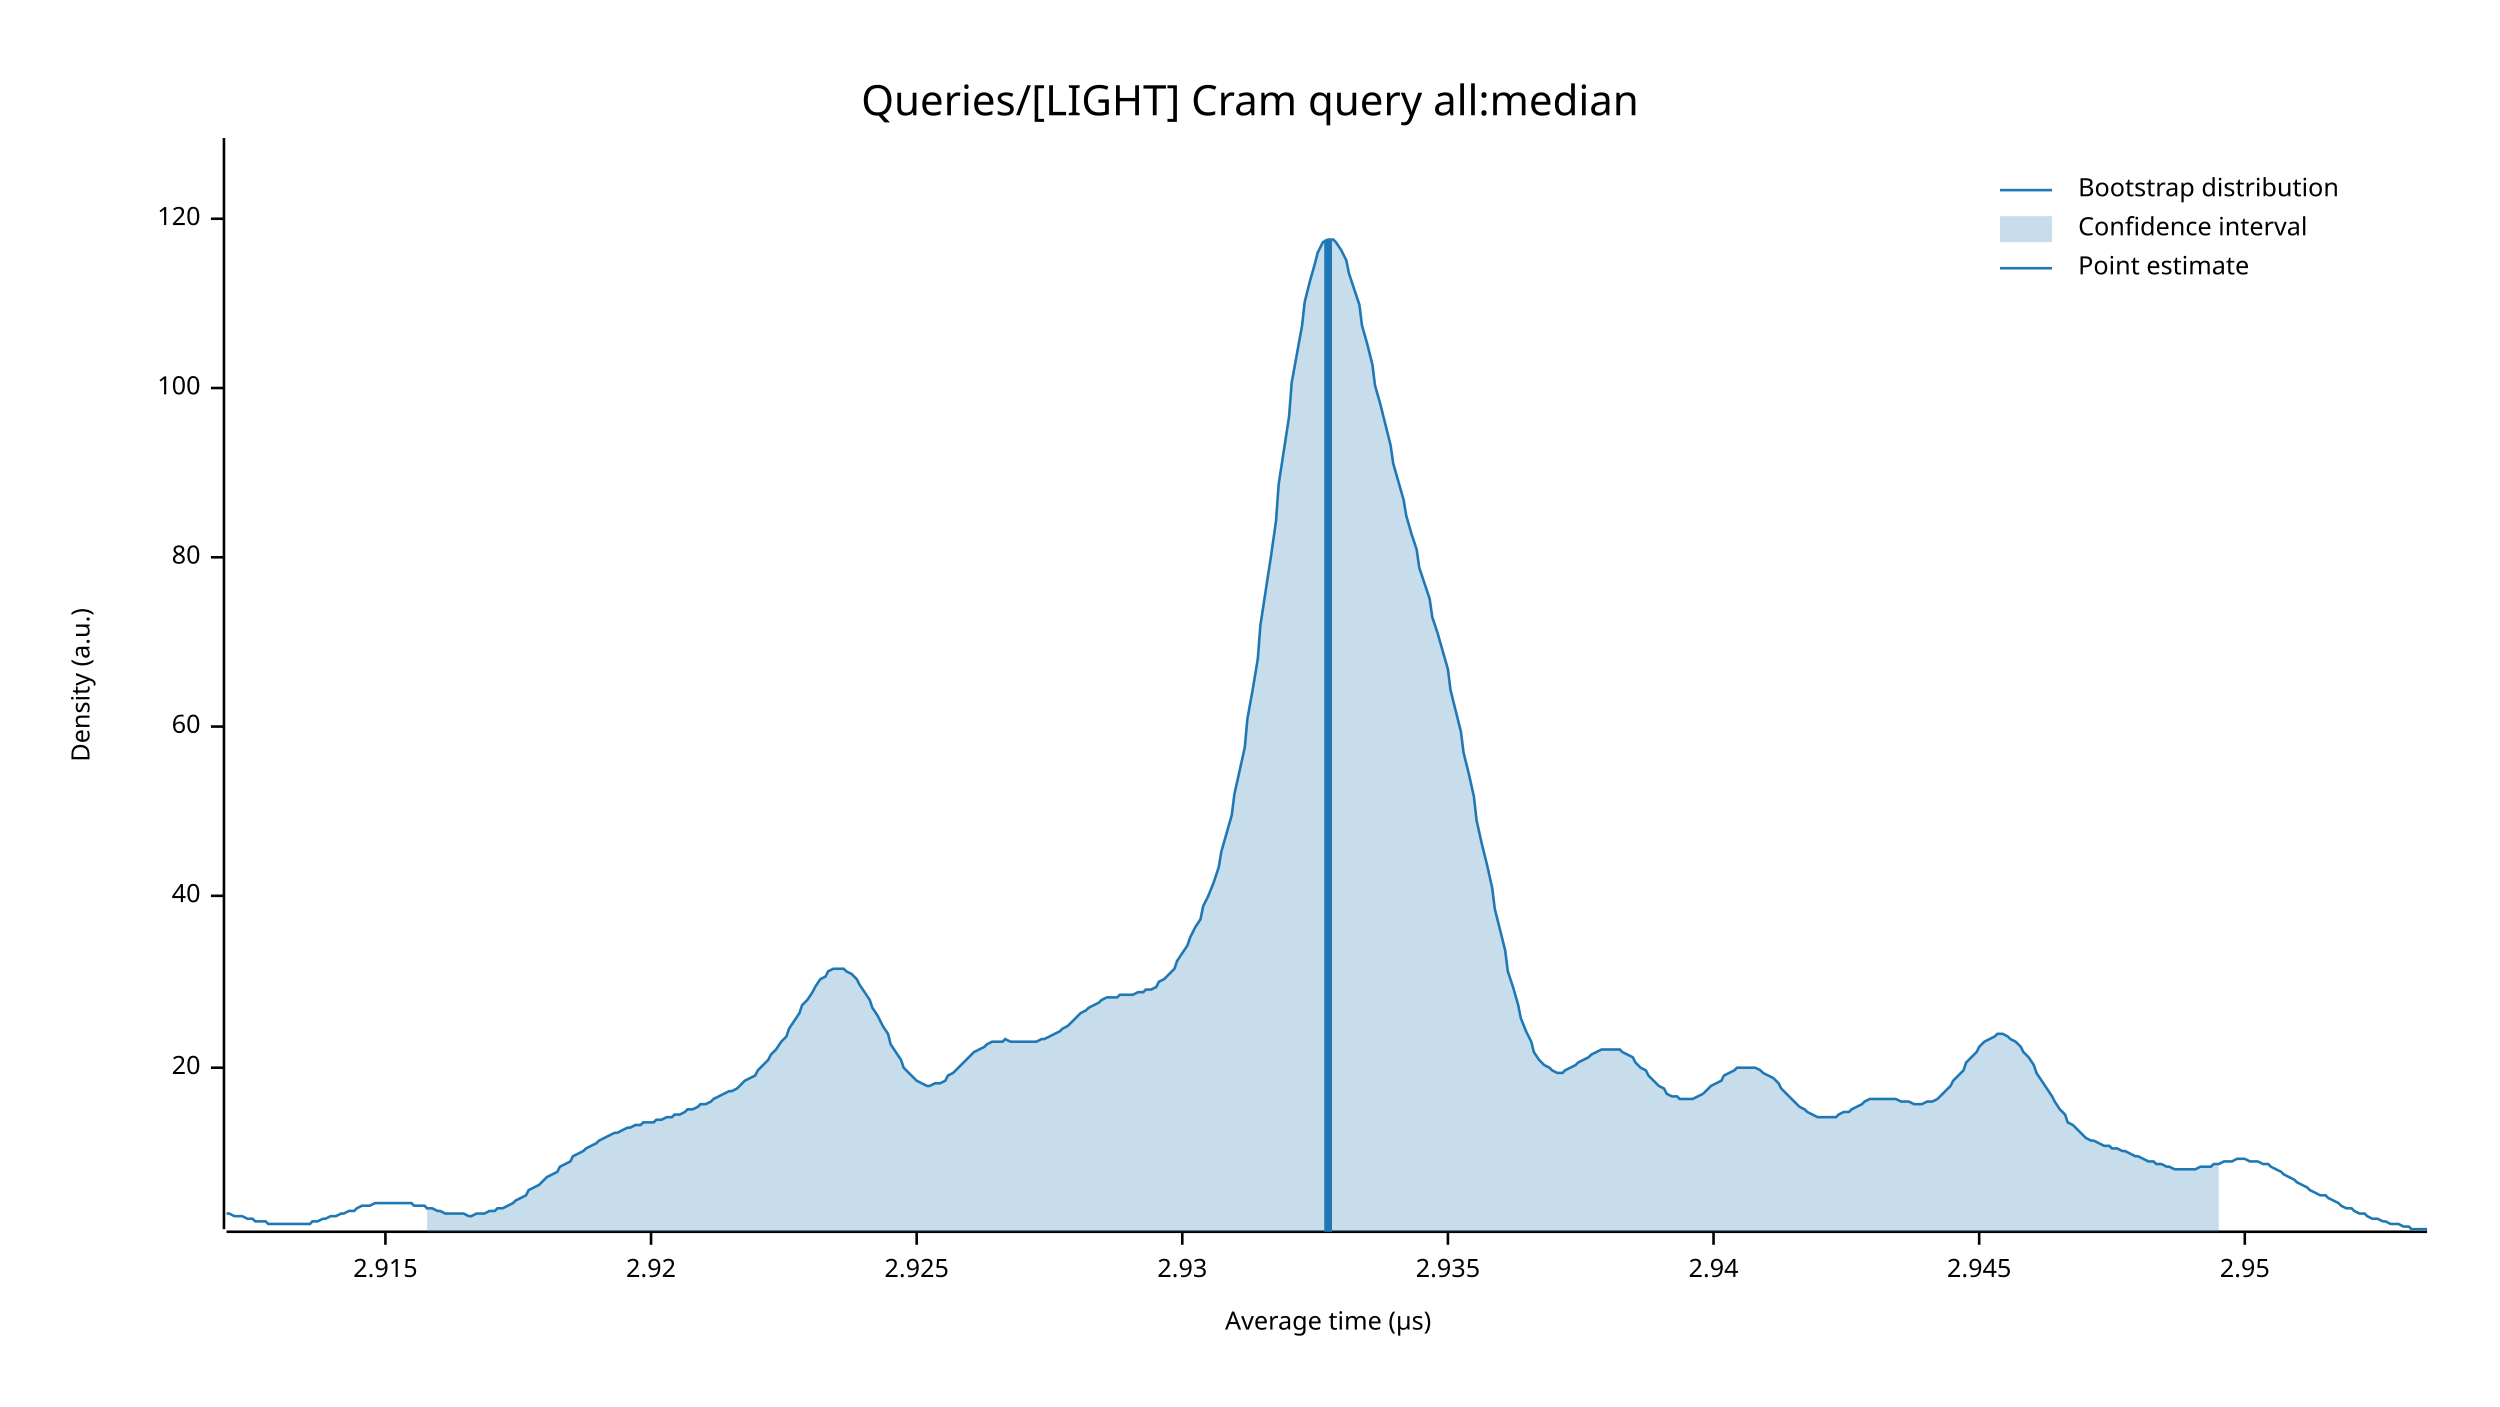
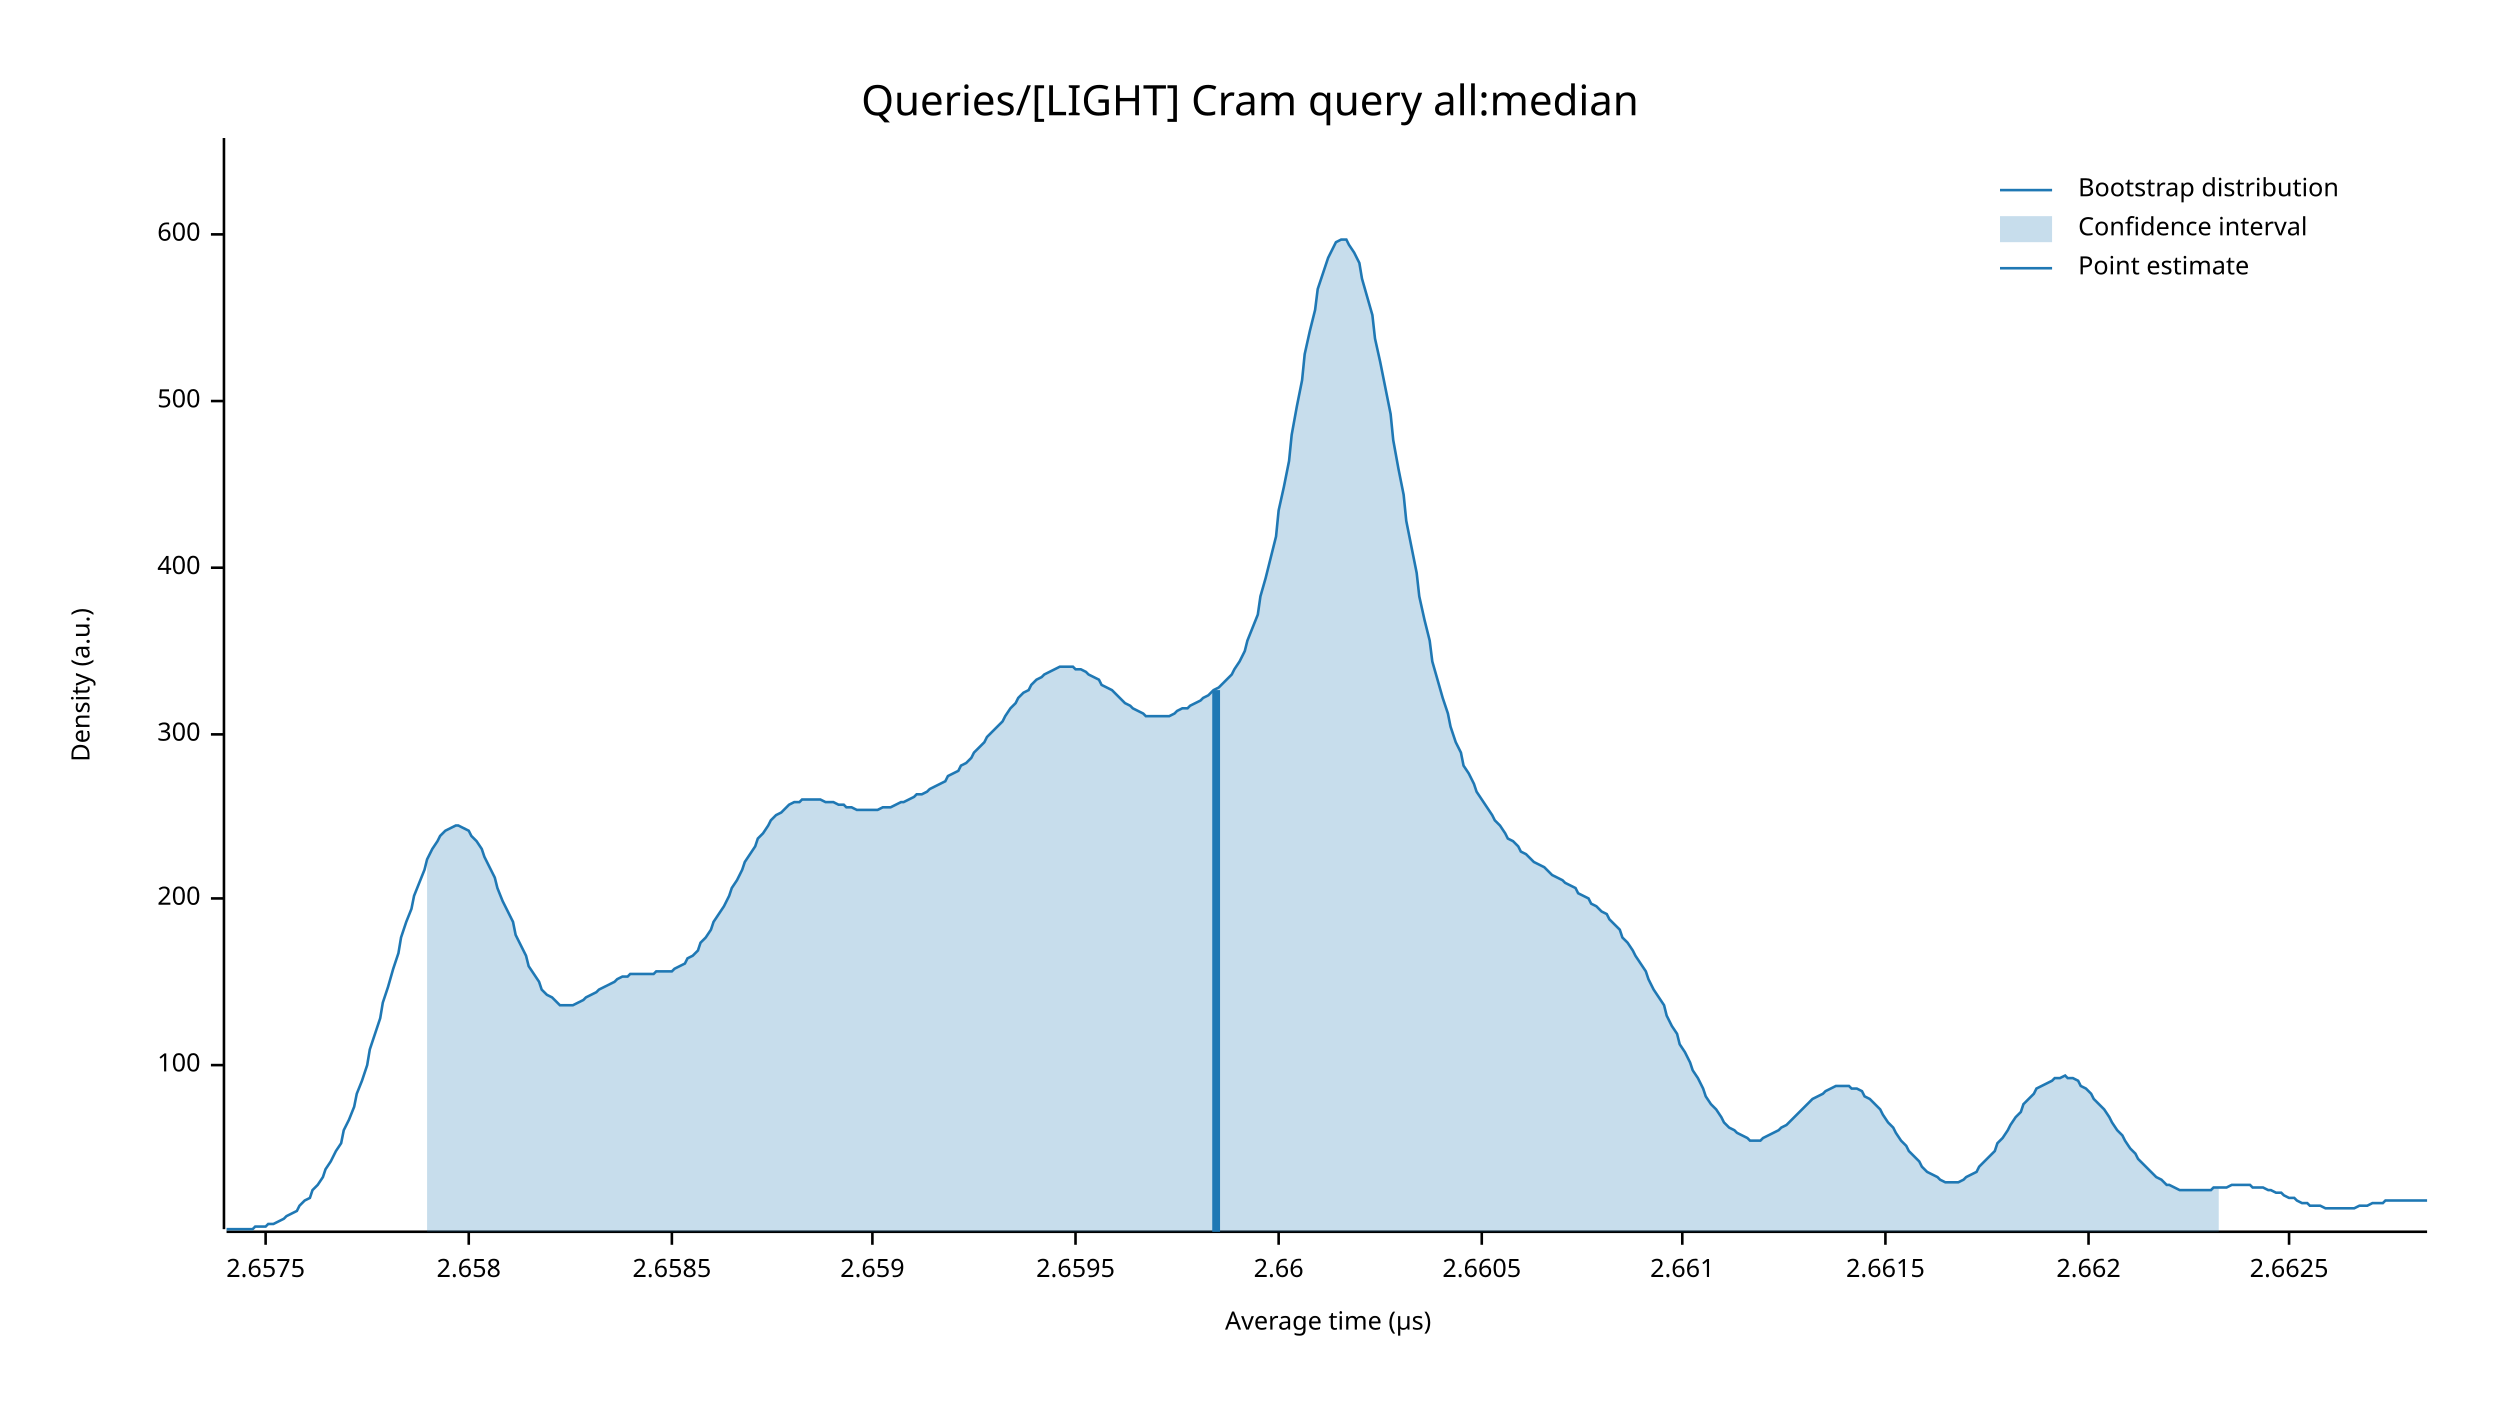
<svg xmlns="http://www.w3.org/2000/svg" width="960" height="540" viewBox="0 0 960 540">
  <text x="480" y="32" dy="0.76em" text-anchor="middle" font-family="sans-serif" font-size="16.129" opacity="1" fill="#000000">
Queries/[LIGHT] Cram query all:median
</text>
  <text x="27" y="263" dy="0.76em" text-anchor="middle" font-family="sans-serif" font-size="9.677" opacity="1" fill="#000000" transform="rotate(270, 27, 263)">
Density (a.u.)
</text>
  <text x="510" y="513" dy="-0.5ex" text-anchor="middle" font-family="sans-serif" font-size="9.677" opacity="1" fill="#000000">
Average time (µs)
</text>
  <polyline fill="none" opacity="1" stroke="#000000" stroke-width="1" points="86,53 86,472 " />
-   <text x="77" y="410" dy="0.5ex" text-anchor="end" font-family="sans-serif" font-size="9.677" opacity="1" fill="#000000">
- 20
- </text>
-   <polyline fill="none" opacity="1" stroke="#000000" stroke-width="1" points="81,410 86,410 " />
-   <text x="77" y="344" dy="0.5ex" text-anchor="end" font-family="sans-serif" font-size="9.677" opacity="1" fill="#000000">
- 40
- </text>
-   <polyline fill="none" opacity="1" stroke="#000000" stroke-width="1" points="81,344 86,344 " />
-   <text x="77" y="279" dy="0.5ex" text-anchor="end" font-family="sans-serif" font-size="9.677" opacity="1" fill="#000000">
- 60
- </text>
-   <polyline fill="none" opacity="1" stroke="#000000" stroke-width="1" points="81,279 86,279 " />
-   <text x="77" y="214" dy="0.5ex" text-anchor="end" font-family="sans-serif" font-size="9.677" opacity="1" fill="#000000">
- 80
- </text>
-   <polyline fill="none" opacity="1" stroke="#000000" stroke-width="1" points="81,214 86,214 " />
-   <text x="77" y="149" dy="0.5ex" text-anchor="end" font-family="sans-serif" font-size="9.677" opacity="1" fill="#000000">
+   <text x="77" y="409" dy="0.5ex" text-anchor="end" font-family="sans-serif" font-size="9.677" opacity="1" fill="#000000">
100
</text>
-   <polyline fill="none" opacity="1" stroke="#000000" stroke-width="1" points="81,149 86,149 " />
-   <text x="77" y="84" dy="0.5ex" text-anchor="end" font-family="sans-serif" font-size="9.677" opacity="1" fill="#000000">
- 120
+   <polyline fill="none" opacity="1" stroke="#000000" stroke-width="1" points="81,409 86,409 " />
+   <text x="77" y="345" dy="0.5ex" text-anchor="end" font-family="sans-serif" font-size="9.677" opacity="1" fill="#000000">
+ 200
</text>
-   <polyline fill="none" opacity="1" stroke="#000000" stroke-width="1" points="81,84 86,84 " />
+   <polyline fill="none" opacity="1" stroke="#000000" stroke-width="1" points="81,345 86,345 " />
+   <text x="77" y="282" dy="0.5ex" text-anchor="end" font-family="sans-serif" font-size="9.677" opacity="1" fill="#000000">
+ 300
+ </text>
+   <polyline fill="none" opacity="1" stroke="#000000" stroke-width="1" points="81,282 86,282 " />
+   <text x="77" y="218" dy="0.5ex" text-anchor="end" font-family="sans-serif" font-size="9.677" opacity="1" fill="#000000">
+ 400
+ </text>
+   <polyline fill="none" opacity="1" stroke="#000000" stroke-width="1" points="81,218 86,218 " />
+   <text x="77" y="154" dy="0.5ex" text-anchor="end" font-family="sans-serif" font-size="9.677" opacity="1" fill="#000000">
+ 500
+ </text>
+   <polyline fill="none" opacity="1" stroke="#000000" stroke-width="1" points="81,154 86,154 " />
+   <text x="77" y="90" dy="0.5ex" text-anchor="end" font-family="sans-serif" font-size="9.677" opacity="1" fill="#000000">
+ 600
+ </text>
+   <polyline fill="none" opacity="1" stroke="#000000" stroke-width="1" points="81,90 86,90 " />
  <polyline fill="none" opacity="1" stroke="#000000" stroke-width="1" points="87,473 932,473 " />
-   <text x="148" y="483" dy="0.76em" text-anchor="middle" font-family="sans-serif" font-size="9.677" opacity="1" fill="#000000">
- 2.915
+   <text x="102" y="483" dy="0.76em" text-anchor="middle" font-family="sans-serif" font-size="9.677" opacity="1" fill="#000000">
+ 2.6575
</text>
-   <polyline fill="none" opacity="1" stroke="#000000" stroke-width="1" points="148,473 148,478 " />
-   <text x="250" y="483" dy="0.76em" text-anchor="middle" font-family="sans-serif" font-size="9.677" opacity="1" fill="#000000">
- 2.92
+   <polyline fill="none" opacity="1" stroke="#000000" stroke-width="1" points="102,473 102,478 " />
+   <text x="180" y="483" dy="0.76em" text-anchor="middle" font-family="sans-serif" font-size="9.677" opacity="1" fill="#000000">
+ 2.658
</text>
-   <polyline fill="none" opacity="1" stroke="#000000" stroke-width="1" points="250,473 250,478 " />
-   <text x="352" y="483" dy="0.76em" text-anchor="middle" font-family="sans-serif" font-size="9.677" opacity="1" fill="#000000">
- 2.925
+   <polyline fill="none" opacity="1" stroke="#000000" stroke-width="1" points="180,473 180,478 " />
+   <text x="258" y="483" dy="0.76em" text-anchor="middle" font-family="sans-serif" font-size="9.677" opacity="1" fill="#000000">
+ 2.6585
</text>
-   <polyline fill="none" opacity="1" stroke="#000000" stroke-width="1" points="352,473 352,478 " />
-   <text x="454" y="483" dy="0.76em" text-anchor="middle" font-family="sans-serif" font-size="9.677" opacity="1" fill="#000000">
- 2.93
+   <polyline fill="none" opacity="1" stroke="#000000" stroke-width="1" points="258,473 258,478 " />
+   <text x="335" y="483" dy="0.76em" text-anchor="middle" font-family="sans-serif" font-size="9.677" opacity="1" fill="#000000">
+ 2.659
</text>
-   <polyline fill="none" opacity="1" stroke="#000000" stroke-width="1" points="454,473 454,478 " />
-   <text x="556" y="483" dy="0.76em" text-anchor="middle" font-family="sans-serif" font-size="9.677" opacity="1" fill="#000000">
- 2.935
+   <polyline fill="none" opacity="1" stroke="#000000" stroke-width="1" points="335,473 335,478 " />
+   <text x="413" y="483" dy="0.76em" text-anchor="middle" font-family="sans-serif" font-size="9.677" opacity="1" fill="#000000">
+ 2.6595
</text>
-   <polyline fill="none" opacity="1" stroke="#000000" stroke-width="1" points="556,473 556,478 " />
-   <text x="658" y="483" dy="0.76em" text-anchor="middle" font-family="sans-serif" font-size="9.677" opacity="1" fill="#000000">
- 2.94
+   <polyline fill="none" opacity="1" stroke="#000000" stroke-width="1" points="413,473 413,478 " />
+   <text x="491" y="483" dy="0.76em" text-anchor="middle" font-family="sans-serif" font-size="9.677" opacity="1" fill="#000000">
+ 2.66
</text>
-   <polyline fill="none" opacity="1" stroke="#000000" stroke-width="1" points="658,473 658,478 " />
-   <text x="760" y="483" dy="0.76em" text-anchor="middle" font-family="sans-serif" font-size="9.677" opacity="1" fill="#000000">
- 2.945
+   <polyline fill="none" opacity="1" stroke="#000000" stroke-width="1" points="491,473 491,478 " />
+   <text x="569" y="483" dy="0.76em" text-anchor="middle" font-family="sans-serif" font-size="9.677" opacity="1" fill="#000000">
+ 2.6605
</text>
-   <polyline fill="none" opacity="1" stroke="#000000" stroke-width="1" points="760,473 760,478 " />
-   <text x="862" y="483" dy="0.76em" text-anchor="middle" font-family="sans-serif" font-size="9.677" opacity="1" fill="#000000">
- 2.95
+   <polyline fill="none" opacity="1" stroke="#000000" stroke-width="1" points="569,473 569,478 " />
+   <text x="646" y="483" dy="0.76em" text-anchor="middle" font-family="sans-serif" font-size="9.677" opacity="1" fill="#000000">
+ 2.661
</text>
-   <polyline fill="none" opacity="1" stroke="#000000" stroke-width="1" points="862,473 862,478 " />
-   <polyline fill="none" opacity="1" stroke="#1F78B4" stroke-width="1" points="87,466 88,466 90,467 92,467 93,467 95,468 97,468 98,469 100,469 102,469 103,470 105,470 107,470 109,470 110,470 112,470 114,470 115,470 117,470 119,470 120,469 122,469 124,468 125,468 127,467 129,467 131,466 132,466 134,465 136,465 137,464 139,463 141,463 142,463 144,462 146,462 147,462 149,462 151,462 153,462 154,462 156,462 158,462 159,463 161,463 163,463 164,464 166,464 168,465 169,465 171,466 173,466 175,466 176,466 178,466 180,467 181,467 183,466 185,466 186,466 188,465 190,465 191,464 193,464 195,463 197,462 198,461 200,460 202,459 203,457 205,456 207,455 208,454 210,452 212,451 214,450 215,448 217,447 219,446 220,444 222,443 224,442 225,441 227,440 229,439 230,438 232,437 234,436 236,435 237,435 239,434 241,433 242,433 244,432 246,432 247,431 249,431 251,431 252,430 254,430 256,429 258,429 259,428 261,428 263,427 264,426 266,426 268,425 269,424 271,424 273,423 274,422 276,421 278,420 280,419 281,419 283,418 285,416 286,415 288,414 290,413 291,411 293,409 295,407 296,405 298,403 300,400 302,398 303,395 305,392 307,389 308,386 310,384 312,381 313,379 315,376 317,375 318,373 320,372 322,372 324,372 325,373 327,374 329,376 330,378 332,381 334,384 335,387 337,390 339,394 341,397 342,401 344,404 346,407 347,410 349,412 351,414 352,415 354,416 356,417 357,417 359,416 361,416 363,415 364,413 366,412 368,410 369,409 371,407 373,405 374,404 376,403 378,402 379,401 381,400 383,400 385,400 386,399 388,400 390,400 391,400 393,400 395,400 396,400 398,400 400,399 401,399 403,398 405,397 407,396 408,395 410,394 412,392 413,391 415,389 417,388 418,387 420,386 422,385 423,384 425,383 427,383 429,383 430,382 432,382 434,382 435,382 437,381 439,381 440,380 442,380 444,379 445,377 447,376 449,374 451,372 452,369 454,366 456,363 457,360 459,356 461,353 462,348 464,344 466,339 468,333 469,327 471,320 473,313 474,305 476,296 478,287 479,276 481,265 483,253 484,240 486,227 488,214 490,200 491,186 493,173 495,160 496,147 498,136 500,125 501,116 503,108 505,101 506,97 508,93 510,92 512,92 513,93 515,96 517,100 518,105 520,111 522,117 523,125 525,132 527,140 528,148 530,155 532,163 534,171 535,178 537,185 539,192 540,198 542,205 544,211 545,218 547,224 549,230 550,237 552,243 554,250 556,257 557,265 559,273 561,281 562,289 564,297 566,306 567,315 569,324 571,332 573,341 574,349 576,357 578,365 579,373 581,379 583,386 584,391 586,396 588,400 589,404 591,407 593,409 595,410 596,411 598,412 600,412 601,411 603,410 605,409 606,408 608,407 610,406 611,405 613,404 615,403 617,403 618,403 620,403 622,403 623,404 625,405 627,406 628,408 630,410 632,411 633,413 635,415 637,417 639,418 640,420 642,421 644,421 645,422 647,422 649,422 650,422 652,421 654,420 655,419 657,417 659,416 661,415 662,413 664,412 666,411 667,410 669,410 671,410 672,410 674,410 676,411 677,412 679,413 681,414 683,416 684,418 686,420 688,422 689,423 691,425 693,426 694,427 696,428 698,429 700,429 701,429 703,429 705,429 706,428 708,427 710,427 711,426 713,425 715,424 716,423 718,422 720,422 722,422 723,422 725,422 727,422 728,422 730,423 732,423 733,423 735,424 737,424 738,424 740,423 742,423 744,422 745,421 747,419 749,417 750,415 752,413 754,411 755,408 757,406 759,404 760,402 762,400 764,399 766,398 767,397 769,397 771,398 772,399 774,400 776,402 777,404 779,406 781,409 782,412 784,415 786,418 788,421 789,423 791,426 793,428 794,431 796,432 798,434 799,435 801,437 803,438 804,438 806,439 808,440 810,440 811,441 813,441 815,442 816,442 818,443 820,444 821,444 823,445 825,446 827,446 828,447 830,447 832,448 833,448 835,449 837,449 838,449 840,449 842,449 843,449 845,448 847,448 849,448 850,447 852,447 854,446 855,446 857,446 859,445 860,445 862,445 864,446 865,446 867,446 869,447 871,447 872,448 874,449 876,450 877,451 879,452 881,453 882,454 884,455 886,456 887,457 889,458 891,459 893,459 894,460 896,461 898,462 899,463 901,464 903,464 904,465 906,466 908,466 909,467 911,468 913,468 915,469 916,469 918,470 920,470 921,470 923,471 925,471 926,472 928,472 930,472 932,472 " />
-   <polygon opacity="0.25" fill="#1F78B4" points="164,464 166,464 168,465 169,465 171,466 173,466 175,466 176,466 178,466 180,467 181,467 183,466 185,466 186,466 188,465 190,465 191,464 193,464 195,463 197,462 198,461 200,460 202,459 203,457 205,456 207,455 208,454 210,452 212,451 214,450 215,448 217,447 219,446 220,444 222,443 224,442 225,441 227,440 229,439 230,438 232,437 234,436 236,435 237,435 239,434 241,433 242,433 244,432 246,432 247,431 249,431 251,431 252,430 254,430 256,429 258,429 259,428 261,428 263,427 264,426 266,426 268,425 269,424 271,424 273,423 274,422 276,421 278,420 280,419 281,419 283,418 285,416 286,415 288,414 290,413 291,411 293,409 295,407 296,405 298,403 300,400 302,398 303,395 305,392 307,389 308,386 310,384 312,381 313,379 315,376 317,375 318,373 320,372 322,372 324,372 325,373 327,374 329,376 330,378 332,381 334,384 335,387 337,390 339,394 341,397 342,401 344,404 346,407 347,410 349,412 351,414 352,415 354,416 356,417 357,417 359,416 361,416 363,415 364,413 366,412 368,410 369,409 371,407 373,405 374,404 376,403 378,402 379,401 381,400 383,400 385,400 386,399 388,400 390,400 391,400 393,400 395,400 396,400 398,400 400,399 401,399 403,398 405,397 407,396 408,395 410,394 412,392 413,391 415,389 417,388 418,387 420,386 422,385 423,384 425,383 427,383 429,383 430,382 432,382 434,382 435,382 437,381 439,381 440,380 442,380 444,379 445,377 447,376 449,374 451,372 452,369 454,366 456,363 457,360 459,356 461,353 462,348 464,344 466,339 468,333 469,327 471,320 473,313 474,305 476,296 478,287 479,276 481,265 483,253 484,240 486,227 488,214 490,200 491,186 493,173 495,160 496,147 498,136 500,125 501,116 503,108 505,101 506,97 508,93 510,92 512,92 513,93 515,96 517,100 518,105 520,111 522,117 523,125 525,132 527,140 528,148 530,155 532,163 534,171 535,178 537,185 539,192 540,198 542,205 544,211 545,218 547,224 549,230 550,237 552,243 554,250 556,257 557,265 559,273 561,281 562,289 564,297 566,306 567,315 569,324 571,332 573,341 574,349 576,357 578,365 579,373 581,379 583,386 584,391 586,396 588,400 589,404 591,407 593,409 595,410 596,411 598,412 600,412 601,411 603,410 605,409 606,408 608,407 610,406 611,405 613,404 615,403 617,403 618,403 620,403 622,403 623,404 625,405 627,406 628,408 630,410 632,411 633,413 635,415 637,417 639,418 640,420 642,421 644,421 645,422 647,422 649,422 650,422 652,421 654,420 655,419 657,417 659,416 661,415 662,413 664,412 666,411 667,410 669,410 671,410 672,410 674,410 676,411 677,412 679,413 681,414 683,416 684,418 686,420 688,422 689,423 691,425 693,426 694,427 696,428 698,429 700,429 701,429 703,429 705,429 706,428 708,427 710,427 711,426 713,425 715,424 716,423 718,422 720,422 722,422 723,422 725,422 727,422 728,422 730,423 732,423 733,423 735,424 737,424 738,424 740,423 742,423 744,422 745,421 747,419 749,417 750,415 752,413 754,411 755,408 757,406 759,404 760,402 762,400 764,399 766,398 767,397 769,397 771,398 772,399 774,400 776,402 777,404 779,406 781,409 782,412 784,415 786,418 788,421 789,423 791,426 793,428 794,431 796,432 798,434 799,435 801,437 803,438 804,438 806,439 808,440 810,440 811,441 813,441 815,442 816,442 818,443 820,444 821,444 823,445 825,446 827,446 828,447 830,447 832,448 833,448 835,449 837,449 838,449 840,449 842,449 843,449 845,448 847,448 849,448 850,447 852,447 852,473 164,473 " />
-   <polyline fill="none" opacity="1" stroke="#1F78B4" stroke-width="3" points="510,473 510,92 " />
+   <polyline fill="none" opacity="1" stroke="#000000" stroke-width="1" points="646,473 646,478 " />
+   <text x="724" y="483" dy="0.76em" text-anchor="middle" font-family="sans-serif" font-size="9.677" opacity="1" fill="#000000">
+ 2.6615
+ </text>
+   <polyline fill="none" opacity="1" stroke="#000000" stroke-width="1" points="724,473 724,478 " />
+   <text x="802" y="483" dy="0.76em" text-anchor="middle" font-family="sans-serif" font-size="9.677" opacity="1" fill="#000000">
+ 2.662
+ </text>
+   <polyline fill="none" opacity="1" stroke="#000000" stroke-width="1" points="802,473 802,478 " />
+   <text x="879" y="483" dy="0.76em" text-anchor="middle" font-family="sans-serif" font-size="9.677" opacity="1" fill="#000000">
+ 2.6625
+ </text>
+   <polyline fill="none" opacity="1" stroke="#000000" stroke-width="1" points="879,473 879,478 " />
+   <polyline fill="none" opacity="1" stroke="#1F78B4" stroke-width="1" points="87,472 88,472 90,472 92,472 93,472 95,472 97,472 98,471 100,471 102,471 103,470 105,470 107,469 109,468 110,467 112,466 114,465 115,463 117,461 119,460 120,457 122,455 124,452 125,449 127,446 129,442 131,439 132,434 134,430 136,425 137,420 139,415 141,409 142,403 144,397 146,391 147,385 149,379 151,372 153,366 154,360 156,354 158,349 159,344 161,339 163,334 164,330 166,326 168,323 169,321 171,319 173,318 175,317 176,317 178,318 180,319 181,321 183,323 185,326 186,329 188,333 190,337 191,341 193,346 195,350 197,354 198,359 200,363 202,367 203,371 205,374 207,377 208,380 210,382 212,383 214,385 215,386 217,386 219,386 220,386 222,385 224,384 225,383 227,382 229,381 230,380 232,379 234,378 236,377 237,376 239,375 241,375 242,374 244,374 246,374 247,374 249,374 251,374 252,373 254,373 256,373 258,373 259,372 261,371 263,370 264,368 266,367 268,365 269,362 271,360 273,357 274,354 276,351 278,348 280,344 281,341 283,338 285,334 286,331 288,328 290,325 291,322 293,320 295,317 296,315 298,313 300,312 302,310 303,309 305,308 307,308 308,307 310,307 312,307 313,307 315,307 317,308 318,308 320,308 322,309 324,309 325,310 327,310 329,311 330,311 332,311 334,311 335,311 337,311 339,310 341,310 342,310 344,309 346,308 347,308 349,307 351,306 352,305 354,305 356,304 357,303 359,302 361,301 363,300 364,298 366,297 368,296 369,294 371,293 373,291 374,289 376,287 378,285 379,283 381,281 383,279 385,277 386,275 388,272 390,270 391,268 393,266 395,265 396,263 398,261 400,260 401,259 403,258 405,257 407,256 408,256 410,256 412,256 413,257 415,257 417,258 418,259 420,260 422,261 423,263 425,264 427,265 429,267 430,268 432,270 434,271 435,272 437,273 439,274 440,275 442,275 444,275 445,275 447,275 449,275 451,274 452,273 454,272 456,272 457,271 459,270 461,269 462,268 464,267 466,265 468,264 469,263 471,261 473,259 474,257 476,254 478,250 479,246 481,241 483,236 484,229 486,222 488,214 490,206 491,196 493,187 495,177 496,167 498,156 500,146 501,136 503,127 505,119 506,111 508,105 510,99 512,95 513,93 515,92 517,92 518,94 520,97 522,101 523,107 525,114 527,121 528,130 530,139 532,149 534,159 535,169 537,180 539,190 540,200 542,210 544,220 545,229 547,238 549,246 550,254 552,261 554,268 556,274 557,279 559,285 561,289 562,294 564,297 566,301 567,304 569,307 571,310 573,313 574,315 576,317 578,320 579,322 581,323 583,325 584,327 586,328 588,330 589,331 591,332 593,333 595,335 596,336 598,337 600,338 601,339 603,340 605,341 606,343 608,344 610,345 611,347 613,348 615,350 617,351 618,353 620,355 622,357 623,360 625,362 627,365 628,367 630,370 632,373 633,376 635,380 637,383 639,386 640,390 642,394 644,397 645,401 647,404 649,408 650,411 652,414 654,418 655,421 657,424 659,426 661,429 662,431 664,433 666,434 667,435 669,436 671,437 672,438 674,438 676,438 677,437 679,436 681,435 683,434 684,433 686,432 688,430 689,429 691,427 693,425 694,424 696,422 698,421 700,420 701,419 703,418 705,417 706,417 708,417 710,417 711,418 713,418 715,419 716,421 718,422 720,424 722,426 723,428 725,431 727,433 728,435 730,438 732,440 733,442 735,444 737,446 738,448 740,450 742,451 744,452 745,453 747,454 749,454 750,454 752,454 754,453 755,452 757,451 759,450 760,448 762,446 764,444 766,442 767,439 769,437 771,434 772,432 774,429 776,427 777,424 779,422 781,420 782,418 784,417 786,416 788,415 789,414 791,414 793,413 794,414 796,414 798,415 799,417 801,418 803,420 804,422 806,424 808,426 810,429 811,431 813,434 815,436 816,438 818,441 820,443 821,445 823,447 825,449 827,451 828,452 830,453 832,455 833,455 835,456 837,457 838,457 840,457 842,457 843,457 845,457 847,457 849,457 850,456 852,456 854,456 855,456 857,455 859,455 860,455 862,455 864,455 865,456 867,456 869,456 871,457 872,457 874,458 876,458 877,459 879,460 881,460 882,461 884,462 886,462 887,463 889,463 891,463 893,464 894,464 896,464 898,464 899,464 901,464 903,464 904,464 906,463 908,463 909,463 911,462 913,462 915,462 916,461 918,461 920,461 921,461 923,461 925,461 926,461 928,461 930,461 932,461 " />
+   <polygon opacity="0.25" fill="#1F78B4" points="164,330 166,326 168,323 169,321 171,319 173,318 175,317 176,317 178,318 180,319 181,321 183,323 185,326 186,329 188,333 190,337 191,341 193,346 195,350 197,354 198,359 200,363 202,367 203,371 205,374 207,377 208,380 210,382 212,383 214,385 215,386 217,386 219,386 220,386 222,385 224,384 225,383 227,382 229,381 230,380 232,379 234,378 236,377 237,376 239,375 241,375 242,374 244,374 246,374 247,374 249,374 251,374 252,373 254,373 256,373 258,373 259,372 261,371 263,370 264,368 266,367 268,365 269,362 271,360 273,357 274,354 276,351 278,348 280,344 281,341 283,338 285,334 286,331 288,328 290,325 291,322 293,320 295,317 296,315 298,313 300,312 302,310 303,309 305,308 307,308 308,307 310,307 312,307 313,307 315,307 317,308 318,308 320,308 322,309 324,309 325,310 327,310 329,311 330,311 332,311 334,311 335,311 337,311 339,310 341,310 342,310 344,309 346,308 347,308 349,307 351,306 352,305 354,305 356,304 357,303 359,302 361,301 363,300 364,298 366,297 368,296 369,294 371,293 373,291 374,289 376,287 378,285 379,283 381,281 383,279 385,277 386,275 388,272 390,270 391,268 393,266 395,265 396,263 398,261 400,260 401,259 403,258 405,257 407,256 408,256 410,256 412,256 413,257 415,257 417,258 418,259 420,260 422,261 423,263 425,264 427,265 429,267 430,268 432,270 434,271 435,272 437,273 439,274 440,275 442,275 444,275 445,275 447,275 449,275 451,274 452,273 454,272 456,272 457,271 459,270 461,269 462,268 464,267 466,265 468,264 469,263 471,261 473,259 474,257 476,254 478,250 479,246 481,241 483,236 484,229 486,222 488,214 490,206 491,196 493,187 495,177 496,167 498,156 500,146 501,136 503,127 505,119 506,111 508,105 510,99 512,95 513,93 515,92 517,92 518,94 520,97 522,101 523,107 525,114 527,121 528,130 530,139 532,149 534,159 535,169 537,180 539,190 540,200 542,210 544,220 545,229 547,238 549,246 550,254 552,261 554,268 556,274 557,279 559,285 561,289 562,294 564,297 566,301 567,304 569,307 571,310 573,313 574,315 576,317 578,320 579,322 581,323 583,325 584,327 586,328 588,330 589,331 591,332 593,333 595,335 596,336 598,337 600,338 601,339 603,340 605,341 606,343 608,344 610,345 611,347 613,348 615,350 617,351 618,353 620,355 622,357 623,360 625,362 627,365 628,367 630,370 632,373 633,376 635,380 637,383 639,386 640,390 642,394 644,397 645,401 647,404 649,408 650,411 652,414 654,418 655,421 657,424 659,426 661,429 662,431 664,433 666,434 667,435 669,436 671,437 672,438 674,438 676,438 677,437 679,436 681,435 683,434 684,433 686,432 688,430 689,429 691,427 693,425 694,424 696,422 698,421 700,420 701,419 703,418 705,417 706,417 708,417 710,417 711,418 713,418 715,419 716,421 718,422 720,424 722,426 723,428 725,431 727,433 728,435 730,438 732,440 733,442 735,444 737,446 738,448 740,450 742,451 744,452 745,453 747,454 749,454 750,454 752,454 754,453 755,452 757,451 759,450 760,448 762,446 764,444 766,442 767,439 769,437 771,434 772,432 774,429 776,427 777,424 779,422 781,420 782,418 784,417 786,416 788,415 789,414 791,414 793,413 794,414 796,414 798,415 799,417 801,418 803,420 804,422 806,424 808,426 810,429 811,431 813,434 815,436 816,438 818,441 820,443 821,445 823,447 825,449 827,451 828,452 830,453 832,455 833,455 835,456 837,457 838,457 840,457 842,457 843,457 845,457 847,457 849,457 850,456 852,456 852,473 164,473 " />
+   <polyline fill="none" opacity="1" stroke="#1F78B4" stroke-width="3" points="467,473 467,265 " />
  <text x="798" y="68" dy="0.76em" text-anchor="start" font-family="sans-serif" font-size="9.677" opacity="1" fill="#000000">
Bootstrap distribution
</text>
  <text x="798" y="83" dy="0.76em" text-anchor="start" font-family="sans-serif" font-size="9.677" opacity="1" fill="#000000">
Confidence interval
</text>
  <text x="798" y="98" dy="0.76em" text-anchor="start" font-family="sans-serif" font-size="9.677" opacity="1" fill="#000000">
Point estimate
</text>
  <polyline fill="none" opacity="1" stroke="#1F78B4" stroke-width="1" points="768,73 788,73 " />
  <rect x="768" y="83" width="20" height="10" opacity="0.25" fill="#1F78B4" stroke="none" />
  <polyline fill="none" opacity="1" stroke="#1F78B4" stroke-width="1" points="768,103 788,103 " />
</svg>
